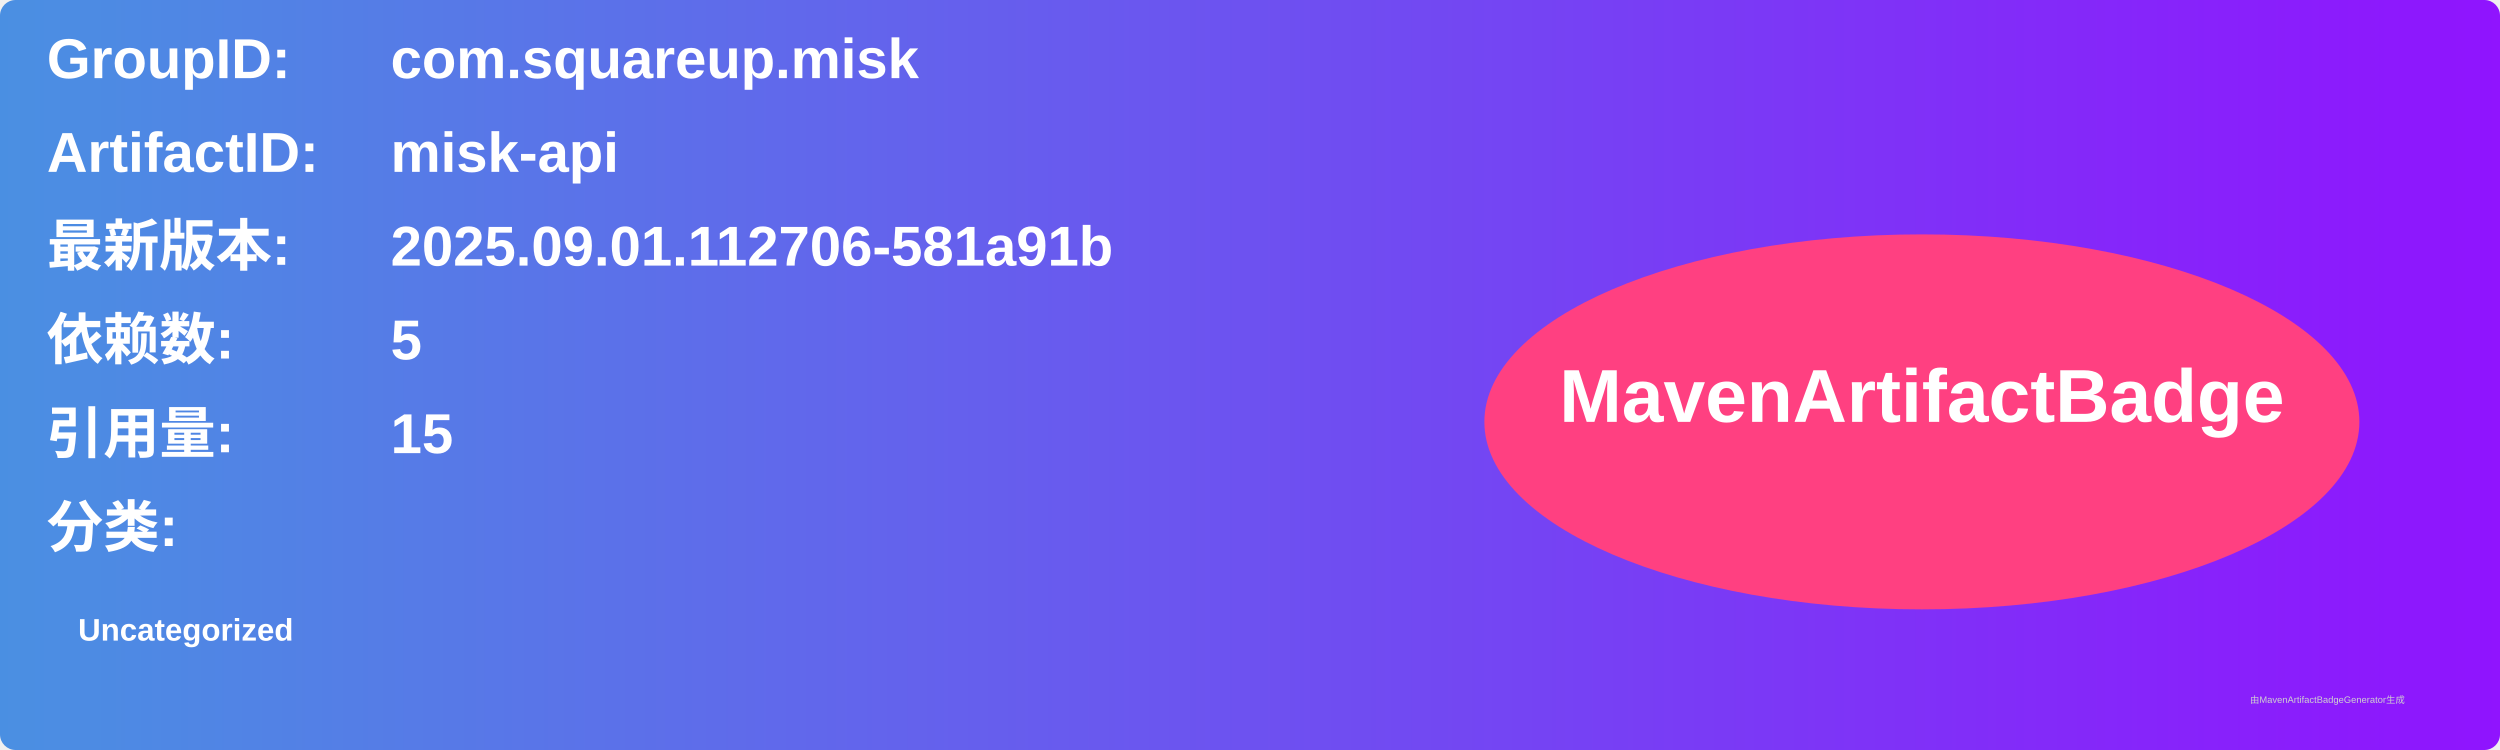
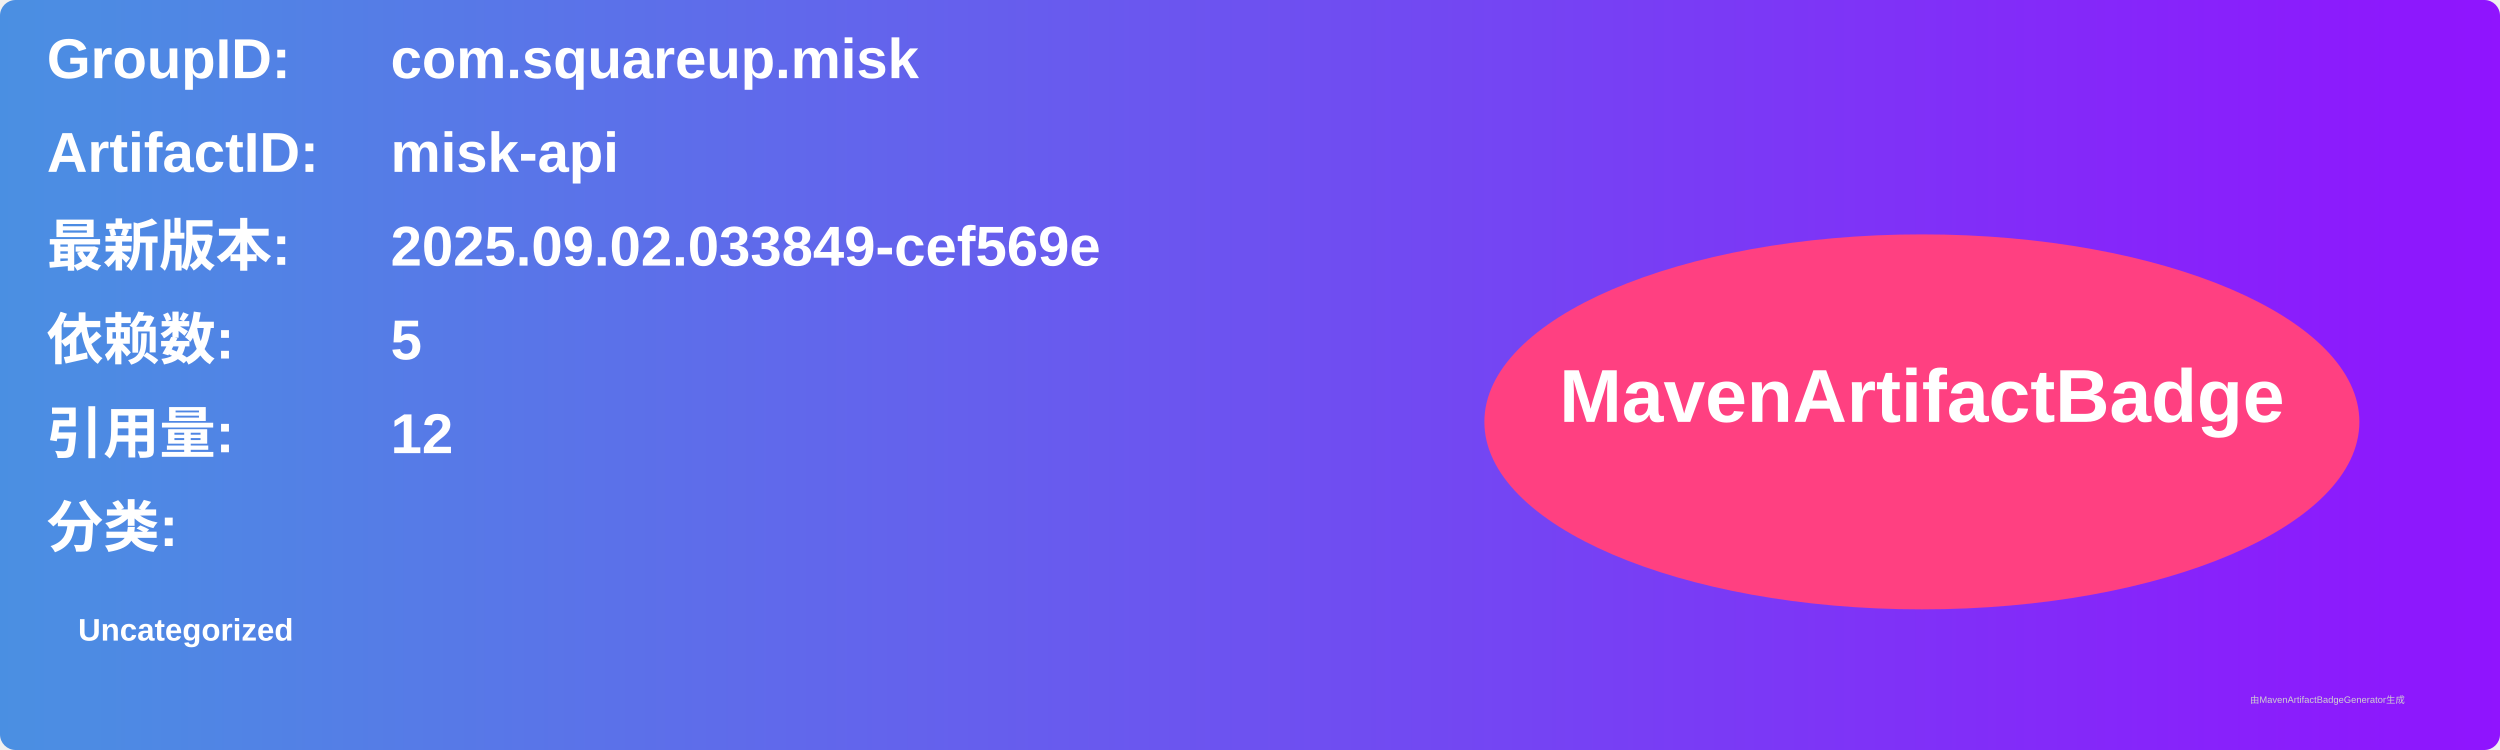
<svg xmlns="http://www.w3.org/2000/svg" width="800" height="240" viewBox="0 0 800 240">
  <linearGradient id="grad" x1="0%" y1="0%" x2="100%" y2="0%">
    <stop offset="0%" stop-color="#4a90e2" />
    <stop offset="100%" stop-color="#9013fe" />
  </linearGradient>
  <rect width="100%" height="100%" rx="5" ry="5" fill="url(#grad)" />
  <g transform="translate(15, 15)">
    <text x="0" y="10" font-family="Arial" font-size="18" fill="white" font-weight="bold" width="260">GroupID:</text>
    <text x="110" y="10" font-family="Arial" font-size="18" fill="white" font-weight="bold" width="460">com.squareup.misk</text>
    <text x="0" y="40" font-family="Arial" font-size="18" fill="white" font-weight="bold" width="260">ArtifactID:</text>
    <text x="110" y="40" font-family="Arial" font-size="18" fill="white" font-weight="bold" width="460">misk-api</text>
    <text x="0" y="70" font-family="Arial" font-size="18" fill="white" font-weight="bold">最新版本:</text>
    <text x="110" y="70" font-family="Arial" font-size="18" fill="white" font-weight="bold">
-       <tspan font-weight="bold">2025.09.01.112706-581a91b</tspan>
+       <tspan font-weight="bold">2025.09.02.033849-cef569e</tspan>
    </text>
    <text x="0" y="100" font-family="Arial" font-size="18" fill="white" font-weight="bold">依赖数: </text>
    <text x="110" y="100" font-family="Arial" font-size="18" fill="white">
      <tspan font-weight="bold">5</tspan>
    </text>
    <text x="0" y="130" font-family="Arial" font-size="18" fill="white" font-weight="bold">引用量: </text>
    <text x="110" y="130" font-family="Arial" font-size="18" fill="white">
-       <tspan font-weight="bold">15</tspan>
+       <tspan font-weight="bold">12</tspan>
    </text>
    <text x="0" y="160" font-family="Arial" font-size="18" fill="white" font-weight="bold">分类:</text>
    <text x="10" y="190" font-family="Arial" font-size="10" fill="white">
      <tspan font-weight="bold">Uncategorized</tspan>
    </text>
    <ellipse cx="600" cy="120" rx="140" ry="60" fill="#ff4081" />
    <text x="600" y="120" text-anchor="middle" font-family="Arial" font-size="24" fill="white" font-weight="bold">MavenArtifactBadge</text>
  </g>
  <text x="720" y="225" font-family="Arial" font-size="3" fill="#d0d0d0">由MavenArtifactBadgeGenerator生成</text>
</svg>
